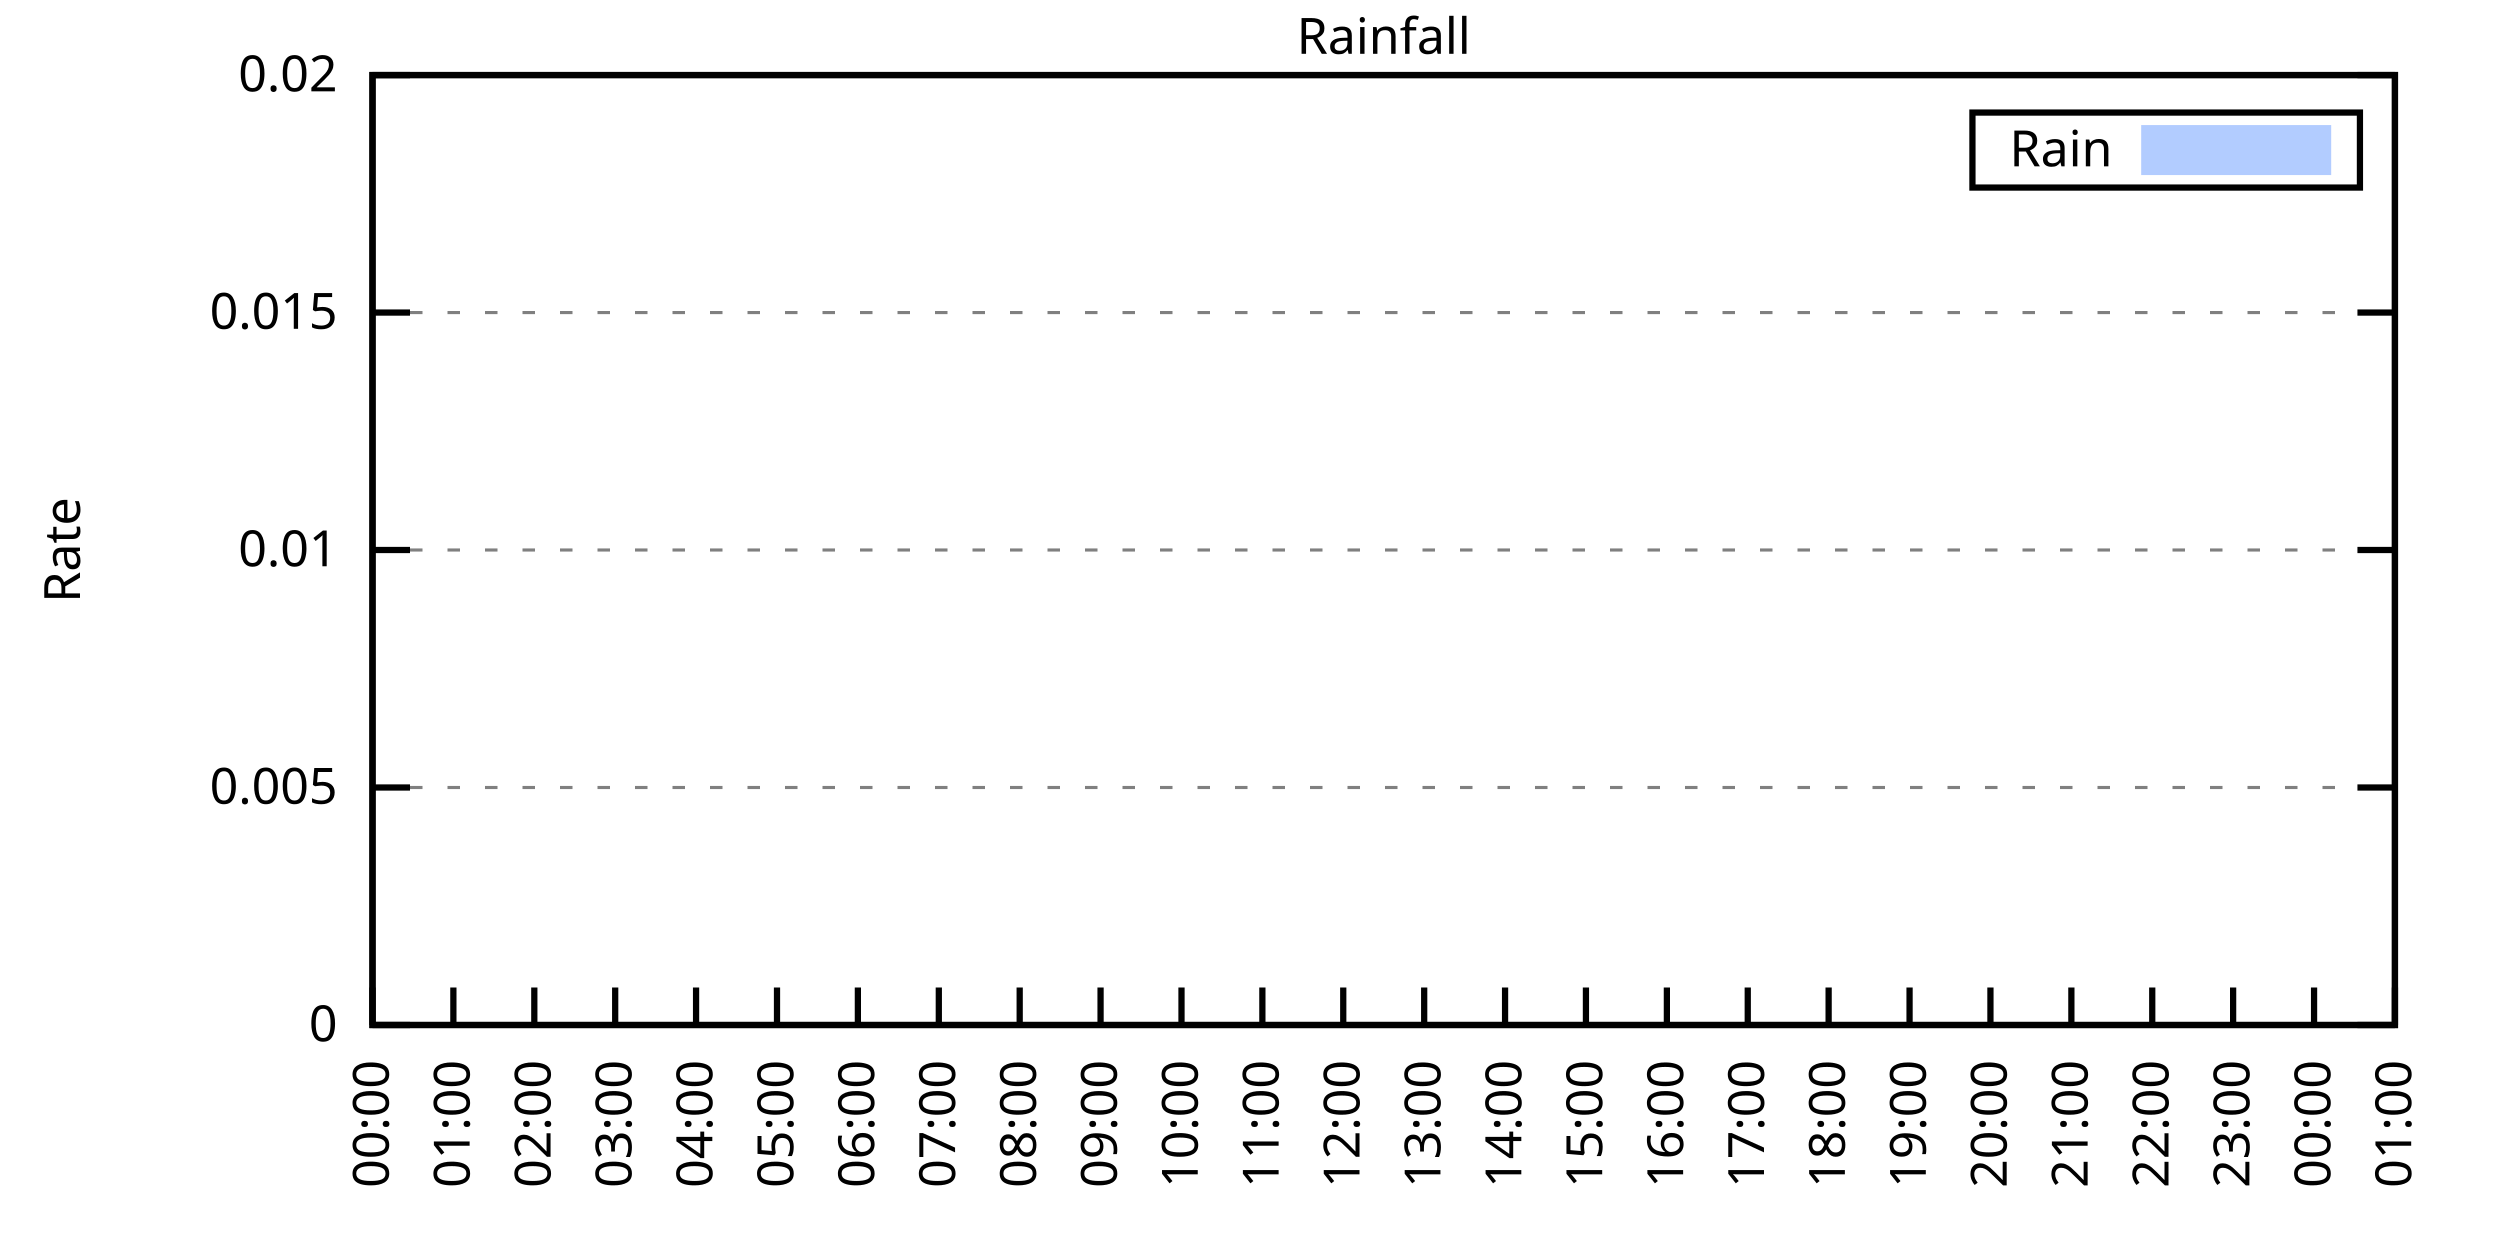
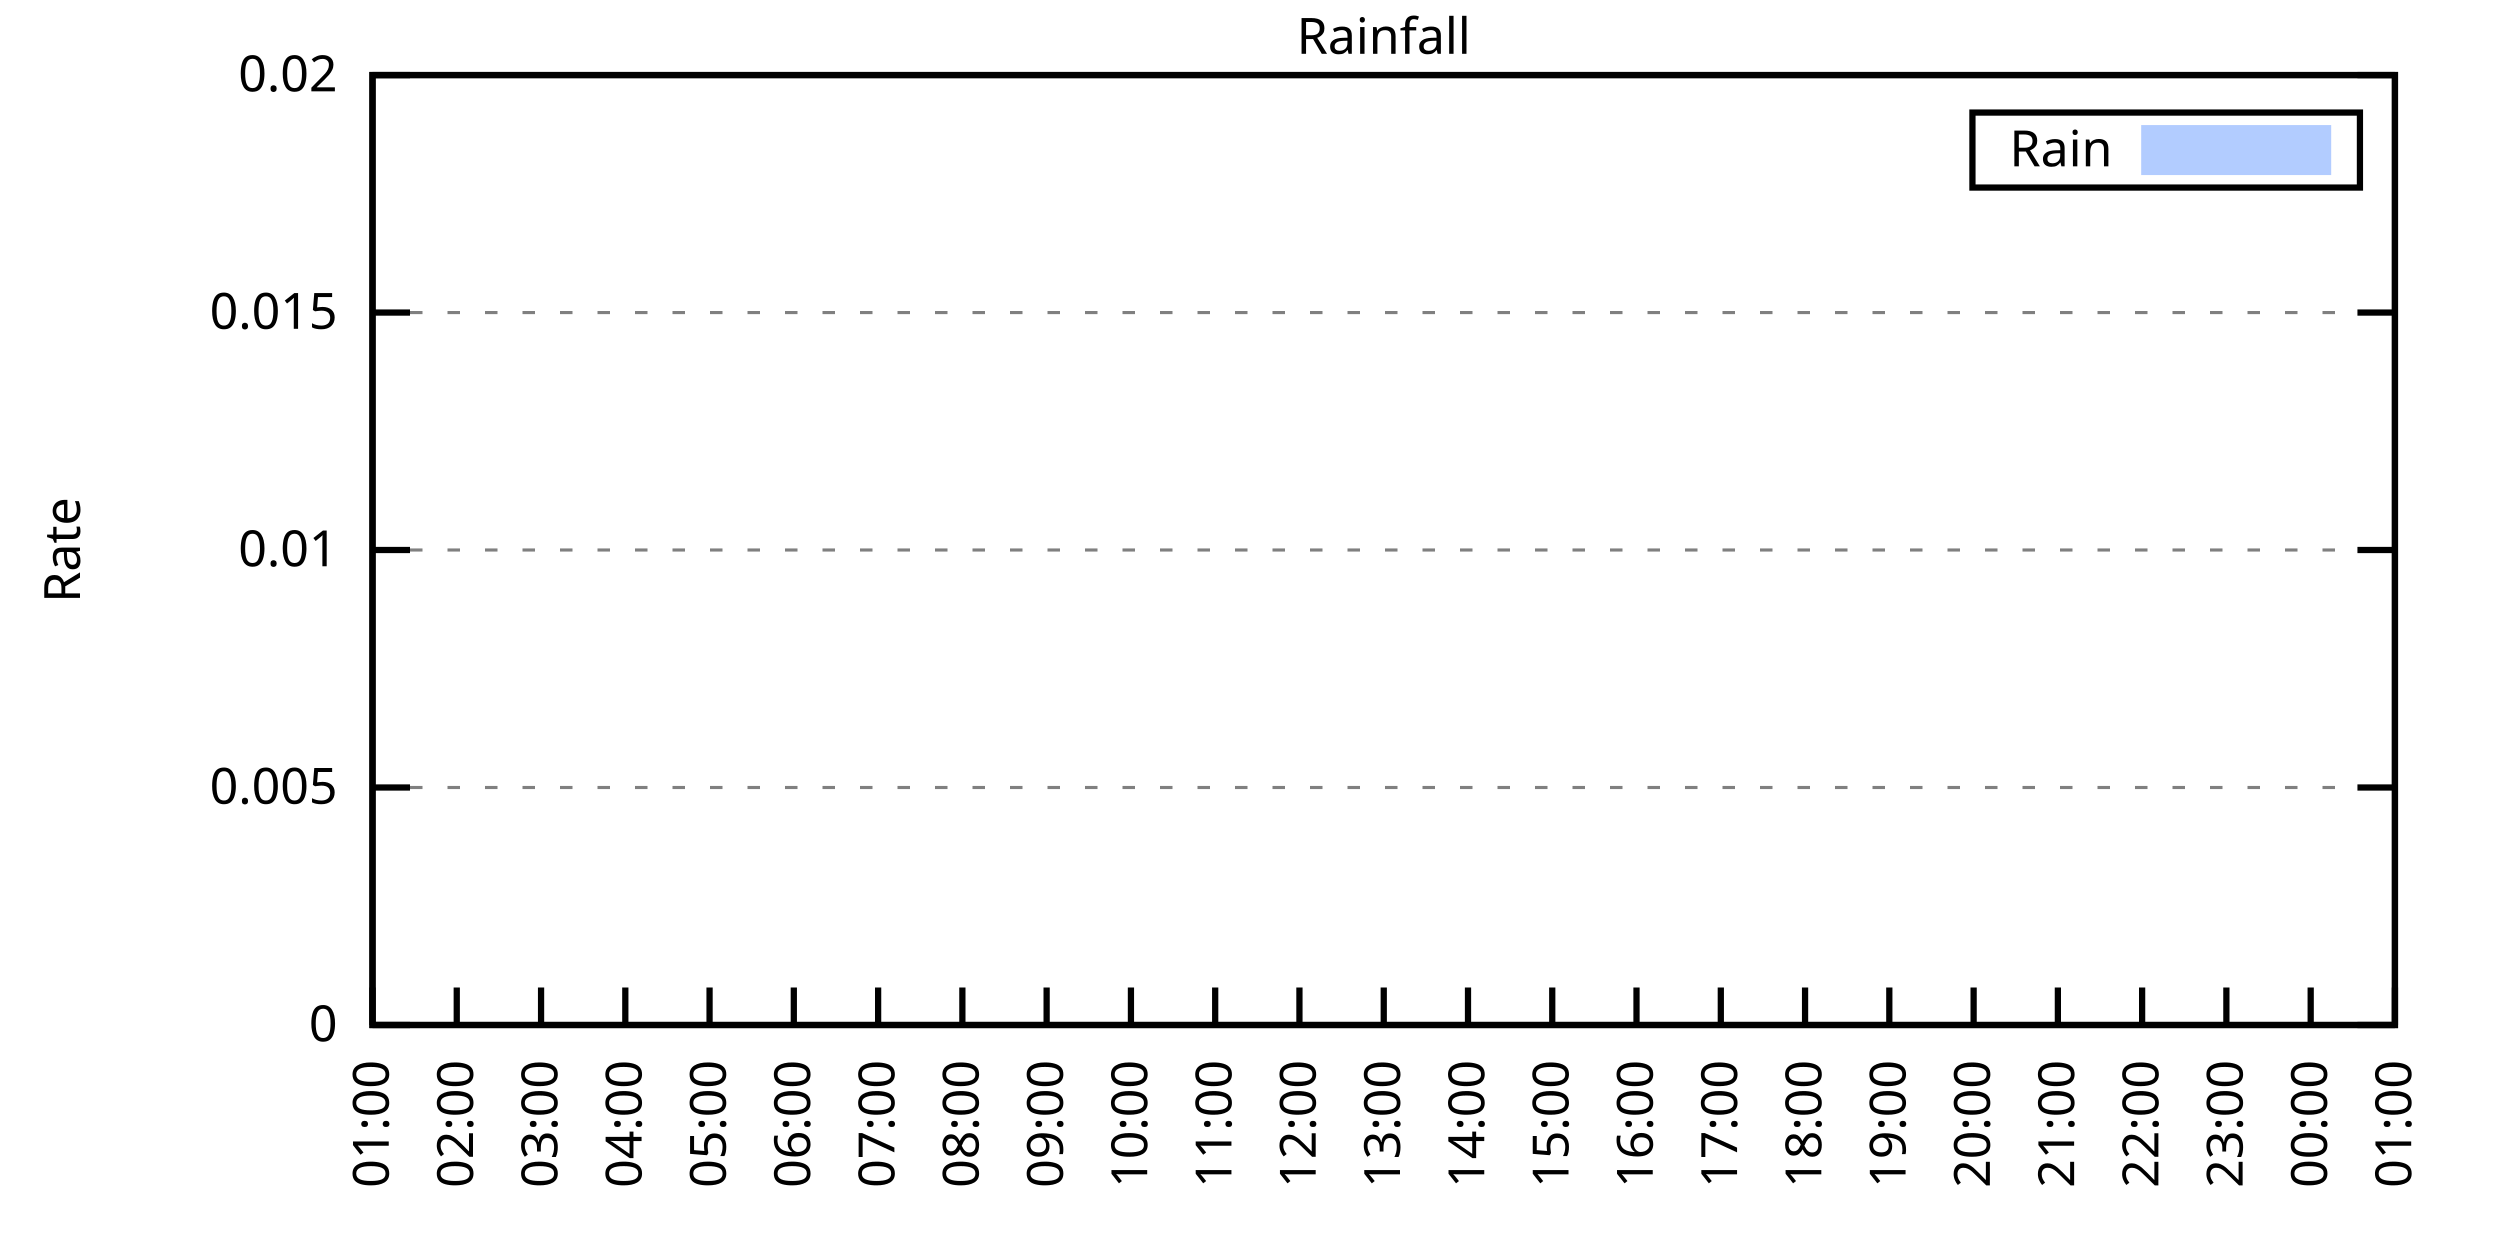
<svg xmlns="http://www.w3.org/2000/svg" xmlns:xlink="http://www.w3.org/1999/xlink" width="400" height="200" viewBox="0 0 400 200">
  <g id="gnuplot_canvas">
    <rect x="0" y="0" width="400" height="200" fill="none" />
    <defs>
      <circle id="gpDot" r="0.5" stroke-width="0.5" stroke="currentColor" />
      <path id="gpPt0" stroke-width="0.333" stroke="currentColor" d="M-1,0 h2 M0,-1 v2" />
      <path id="gpPt1" stroke-width="0.333" stroke="currentColor" d="M-1,-1 L1,1 M1,-1 L-1,1" />
      <path id="gpPt2" stroke-width="0.333" stroke="currentColor" d="M-1,0 L1,0 M0,-1 L0,1 M-1,-1 L1,1 M-1,1 L1,-1" />
      <rect id="gpPt3" stroke-width="0.333" stroke="currentColor" x="-1" y="-1" width="2" height="2" />
      <rect id="gpPt4" stroke-width="0.333" stroke="currentColor" fill="currentColor" x="-1" y="-1" width="2" height="2" />
      <circle id="gpPt5" stroke-width="0.333" stroke="currentColor" cx="0" cy="0" r="1" />
      <use xlink:href="#gpPt5" id="gpPt6" fill="currentColor" stroke="none" />
      <path id="gpPt7" stroke-width="0.333" stroke="currentColor" d="M0,-1.33 L-1.33,0.67 L1.33,0.67 z" />
      <use xlink:href="#gpPt7" id="gpPt8" fill="currentColor" stroke="none" />
      <use xlink:href="#gpPt7" id="gpPt9" stroke="currentColor" transform="rotate(180)" />
      <use xlink:href="#gpPt9" id="gpPt10" fill="currentColor" stroke="none" />
      <use xlink:href="#gpPt3" id="gpPt11" stroke="currentColor" transform="rotate(45)" />
      <use xlink:href="#gpPt11" id="gpPt12" fill="currentColor" stroke="none" />
      <path id="gpPt13" stroke-width="0.333" stroke="currentColor" d="M0,1.330 L1.265,0.411 L0.782,-1.067 L-0.782,-1.076 L-1.265,0.411 z" />
      <use xlink:href="#gpPt13" id="gpPt14" fill="currentColor" stroke="none" />
      <filter id="textbox" filterUnits="objectBoundingBox" x="0" y="0" height="1" width="1">
        <feFlood flood-color="white" flood-opacity="1" result="bgnd" />
        <feComposite in="SourceGraphic" in2="bgnd" operator="atop" />
      </filter>
      <filter id="greybox" filterUnits="objectBoundingBox" x="0" y="0" height="1" width="1">
        <feFlood flood-color="lightgrey" flood-opacity="1" result="grey" />
        <feComposite in="SourceGraphic" in2="grey" operator="atop" />
      </filter>
    </defs>
    <g fill="none" color="white" stroke="currentColor" stroke-width="1.00" stroke-linecap="butt" stroke-linejoin="miter">
</g>
    <g fill="none" color="black" stroke="currentColor" stroke-width="1.00" stroke-linecap="butt" stroke-linejoin="miter">
      <g stroke="none" shape-rendering="crispEdges">
        <polygon fill="rgb(255, 255, 255)" points="59.60,164.00 383.18,164.00 383.18,12.02 59.60,12.02 " />
      </g>
    </g>
    <g fill="none" color="black" stroke="currentColor" stroke-width="1.00" stroke-linecap="butt" stroke-linejoin="miter">
</g>
    <g fill="none" color="black" stroke="black" stroke-width="0.50" stroke-linecap="butt" stroke-linejoin="miter">
</g>
    <g fill="none" color="gray" stroke="currentColor" stroke-width="0.50" stroke-linecap="butt" stroke-linejoin="miter">
      <path stroke="gray" stroke-dasharray="2,4" class="gridline" d="M59.60,164.00 L383.19,164.00  " />
    </g>
    <g fill="none" color="gray" stroke="gray" stroke-width="1.00" stroke-linecap="butt" stroke-linejoin="miter">
</g>
    <g fill="none" color="black" stroke="currentColor" stroke-width="1.00" stroke-linecap="butt" stroke-linejoin="miter">
      <path stroke="black" d="M59.60,164.00 L65.60,164.00 M383.19,164.00 L377.19,164.00  " />
      <g transform="translate(54.00,166.60)" stroke="none" fill="black" font-family="Sans" font-size="8.00" text-anchor="end">
        <text>
          <tspan font-family="Sans"> 0</tspan>
        </text>
      </g>
    </g>
    <g fill="none" color="black" stroke="currentColor" stroke-width="1.00" stroke-linecap="butt" stroke-linejoin="miter">
</g>
    <g fill="none" color="black" stroke="black" stroke-width="0.50" stroke-linecap="butt" stroke-linejoin="miter">
</g>
    <g fill="none" color="gray" stroke="currentColor" stroke-width="0.50" stroke-linecap="butt" stroke-linejoin="miter">
      <path stroke="gray" stroke-dasharray="2,4" class="gridline" d="M59.60,126.00 L383.19,126.00  " />
    </g>
    <g fill="none" color="gray" stroke="gray" stroke-width="1.00" stroke-linecap="butt" stroke-linejoin="miter">
</g>
    <g fill="none" color="black" stroke="currentColor" stroke-width="1.00" stroke-linecap="butt" stroke-linejoin="miter">
      <path stroke="black" d="M59.60,126.00 L65.60,126.00 M383.19,126.00 L377.19,126.00  " />
      <g transform="translate(54.00,128.60)" stroke="none" fill="black" font-family="Sans" font-size="8.00" text-anchor="end">
        <text>
          <tspan font-family="Sans"> 0.005</tspan>
        </text>
      </g>
    </g>
    <g fill="none" color="black" stroke="currentColor" stroke-width="1.00" stroke-linecap="butt" stroke-linejoin="miter">
</g>
    <g fill="none" color="black" stroke="black" stroke-width="0.50" stroke-linecap="butt" stroke-linejoin="miter">
</g>
    <g fill="none" color="gray" stroke="currentColor" stroke-width="0.50" stroke-linecap="butt" stroke-linejoin="miter">
      <path stroke="gray" stroke-dasharray="2,4" class="gridline" d="M59.60,88.00 L383.19,88.00  " />
    </g>
    <g fill="none" color="gray" stroke="gray" stroke-width="1.00" stroke-linecap="butt" stroke-linejoin="miter">
</g>
    <g fill="none" color="black" stroke="currentColor" stroke-width="1.00" stroke-linecap="butt" stroke-linejoin="miter">
      <path stroke="black" d="M59.60,88.00 L65.60,88.00 M383.19,88.00 L377.19,88.00  " />
      <g transform="translate(54.00,90.60)" stroke="none" fill="black" font-family="Sans" font-size="8.00" text-anchor="end">
        <text>
          <tspan font-family="Sans"> 0.01</tspan>
        </text>
      </g>
    </g>
    <g fill="none" color="black" stroke="currentColor" stroke-width="1.00" stroke-linecap="butt" stroke-linejoin="miter">
</g>
    <g fill="none" color="black" stroke="black" stroke-width="0.50" stroke-linecap="butt" stroke-linejoin="miter">
</g>
    <g fill="none" color="gray" stroke="currentColor" stroke-width="0.50" stroke-linecap="butt" stroke-linejoin="miter">
      <path stroke="gray" stroke-dasharray="2,4" class="gridline" d="M59.60,50.01 L383.19,50.01  " />
    </g>
    <g fill="none" color="gray" stroke="gray" stroke-width="1.00" stroke-linecap="butt" stroke-linejoin="miter">
</g>
    <g fill="none" color="black" stroke="currentColor" stroke-width="1.00" stroke-linecap="butt" stroke-linejoin="miter">
      <path stroke="black" d="M59.60,50.01 L65.60,50.01 M383.19,50.01 L377.19,50.01  " />
      <g transform="translate(54.00,52.61)" stroke="none" fill="black" font-family="Sans" font-size="8.00" text-anchor="end">
        <text>
          <tspan font-family="Sans"> 0.015</tspan>
        </text>
      </g>
    </g>
    <g fill="none" color="black" stroke="currentColor" stroke-width="1.00" stroke-linecap="butt" stroke-linejoin="miter">
</g>
    <g fill="none" color="black" stroke="black" stroke-width="0.50" stroke-linecap="butt" stroke-linejoin="miter">
</g>
    <g fill="none" color="gray" stroke="currentColor" stroke-width="0.50" stroke-linecap="butt" stroke-linejoin="miter">
      <path stroke="gray" stroke-dasharray="2,4" class="gridline" d="M59.60,12.01 L383.19,12.01  " />
    </g>
    <g fill="none" color="gray" stroke="gray" stroke-width="1.00" stroke-linecap="butt" stroke-linejoin="miter">
</g>
    <g fill="none" color="black" stroke="currentColor" stroke-width="1.00" stroke-linecap="butt" stroke-linejoin="miter">
      <path stroke="black" d="M59.60,12.01 L65.60,12.01 M383.19,12.01 L377.19,12.01  " />
      <g transform="translate(54.00,14.61)" stroke="none" fill="black" font-family="Sans" font-size="8.00" text-anchor="end">
        <text>
          <tspan font-family="Sans"> 0.02</tspan>
        </text>
      </g>
    </g>
    <g fill="none" color="black" stroke="currentColor" stroke-width="1.00" stroke-linecap="butt" stroke-linejoin="miter">
      <path stroke="black" d="M59.60,164.00 L59.60,158.00  " />
      <g transform="translate(62.20,169.60) rotate(270.00)" stroke="none" fill="black" font-family="Sans" font-size="8.00" text-anchor="end">
        <text>
-           <tspan font-family="Sans">00:00</tspan>
-         </text>
-       </g>
-     </g>
-     <g fill="none" color="black" stroke="currentColor" stroke-width="1.00" stroke-linecap="butt" stroke-linejoin="miter">
-       <path stroke="black" d="M72.54,164.00 L72.54,158.00  " />
-       <g transform="translate(75.14,169.60) rotate(270.00)" stroke="none" fill="black" font-family="Sans" font-size="8.00" text-anchor="end">
-         <text>
          <tspan font-family="Sans">01:00</tspan>
        </text>
      </g>
    </g>
    <g fill="none" color="black" stroke="currentColor" stroke-width="1.00" stroke-linecap="butt" stroke-linejoin="miter">
-       <path stroke="black" d="M85.49,164.00 L85.49,158.00  " />
-       <g transform="translate(88.09,169.60) rotate(270.00)" stroke="none" fill="black" font-family="Sans" font-size="8.00" text-anchor="end">
+       <path stroke="black" d="M73.08,164.00 L73.08,158.00  " />
+       <g transform="translate(75.68,169.60) rotate(270.00)" stroke="none" fill="black" font-family="Sans" font-size="8.00" text-anchor="end">
        <text>
          <tspan font-family="Sans">02:00</tspan>
        </text>
      </g>
    </g>
    <g fill="none" color="black" stroke="currentColor" stroke-width="1.00" stroke-linecap="butt" stroke-linejoin="miter">
-       <path stroke="black" d="M98.43,164.00 L98.43,158.00  " />
-       <g transform="translate(101.03,169.60) rotate(270.00)" stroke="none" fill="black" font-family="Sans" font-size="8.00" text-anchor="end">
+       <path stroke="black" d="M86.57,164.00 L86.57,158.00  " />
+       <g transform="translate(89.17,169.60) rotate(270.00)" stroke="none" fill="black" font-family="Sans" font-size="8.00" text-anchor="end">
        <text>
          <tspan font-family="Sans">03:00</tspan>
        </text>
      </g>
    </g>
    <g fill="none" color="black" stroke="currentColor" stroke-width="1.00" stroke-linecap="butt" stroke-linejoin="miter">
-       <path stroke="black" d="M111.37,164.00 L111.37,158.00  " />
-       <g transform="translate(113.97,169.60) rotate(270.00)" stroke="none" fill="black" font-family="Sans" font-size="8.00" text-anchor="end">
+       <path stroke="black" d="M100.05,164.00 L100.05,158.00  " />
+       <g transform="translate(102.65,169.60) rotate(270.00)" stroke="none" fill="black" font-family="Sans" font-size="8.00" text-anchor="end">
        <text>
          <tspan font-family="Sans">04:00</tspan>
        </text>
      </g>
    </g>
    <g fill="none" color="black" stroke="currentColor" stroke-width="1.00" stroke-linecap="butt" stroke-linejoin="miter">
-       <path stroke="black" d="M124.32,164.00 L124.32,158.00  " />
-       <g transform="translate(126.92,169.60) rotate(270.00)" stroke="none" fill="black" font-family="Sans" font-size="8.00" text-anchor="end">
+       <path stroke="black" d="M113.53,164.00 L113.53,158.00  " />
+       <g transform="translate(116.13,169.60) rotate(270.00)" stroke="none" fill="black" font-family="Sans" font-size="8.00" text-anchor="end">
        <text>
          <tspan font-family="Sans">05:00</tspan>
        </text>
      </g>
    </g>
    <g fill="none" color="black" stroke="currentColor" stroke-width="1.00" stroke-linecap="butt" stroke-linejoin="miter">
-       <path stroke="black" d="M137.26,164.00 L137.26,158.00  " />
-       <g transform="translate(139.86,169.60) rotate(270.00)" stroke="none" fill="black" font-family="Sans" font-size="8.00" text-anchor="end">
+       <path stroke="black" d="M127.01,164.00 L127.01,158.00  " />
+       <g transform="translate(129.61,169.60) rotate(270.00)" stroke="none" fill="black" font-family="Sans" font-size="8.00" text-anchor="end">
        <text>
          <tspan font-family="Sans">06:00</tspan>
        </text>
      </g>
    </g>
    <g fill="none" color="black" stroke="currentColor" stroke-width="1.00" stroke-linecap="butt" stroke-linejoin="miter">
-       <path stroke="black" d="M150.21,164.00 L150.21,158.00  " />
-       <g transform="translate(152.81,169.60) rotate(270.00)" stroke="none" fill="black" font-family="Sans" font-size="8.00" text-anchor="end">
+       <path stroke="black" d="M140.50,164.00 L140.50,158.00  " />
+       <g transform="translate(143.10,169.60) rotate(270.00)" stroke="none" fill="black" font-family="Sans" font-size="8.00" text-anchor="end">
        <text>
          <tspan font-family="Sans">07:00</tspan>
        </text>
      </g>
    </g>
    <g fill="none" color="black" stroke="currentColor" stroke-width="1.00" stroke-linecap="butt" stroke-linejoin="miter">
-       <path stroke="black" d="M163.15,164.00 L163.15,158.00  " />
-       <g transform="translate(165.75,169.60) rotate(270.00)" stroke="none" fill="black" font-family="Sans" font-size="8.00" text-anchor="end">
+       <path stroke="black" d="M153.98,164.00 L153.98,158.00  " />
+       <g transform="translate(156.58,169.60) rotate(270.00)" stroke="none" fill="black" font-family="Sans" font-size="8.00" text-anchor="end">
        <text>
          <tspan font-family="Sans">08:00</tspan>
        </text>
      </g>
    </g>
    <g fill="none" color="black" stroke="currentColor" stroke-width="1.00" stroke-linecap="butt" stroke-linejoin="miter">
-       <path stroke="black" d="M176.09,164.00 L176.09,158.00  " />
-       <g transform="translate(178.69,169.60) rotate(270.00)" stroke="none" fill="black" font-family="Sans" font-size="8.00" text-anchor="end">
+       <path stroke="black" d="M167.46,164.00 L167.46,158.00  " />
+       <g transform="translate(170.06,169.60) rotate(270.00)" stroke="none" fill="black" font-family="Sans" font-size="8.00" text-anchor="end">
        <text>
          <tspan font-family="Sans">09:00</tspan>
        </text>
      </g>
    </g>
    <g fill="none" color="black" stroke="currentColor" stroke-width="1.00" stroke-linecap="butt" stroke-linejoin="miter">
-       <path stroke="black" d="M189.04,164.00 L189.04,158.00  " />
-       <g transform="translate(191.64,169.60) rotate(270.00)" stroke="none" fill="black" font-family="Sans" font-size="8.00" text-anchor="end">
+       <path stroke="black" d="M180.95,164.00 L180.95,158.00  " />
+       <g transform="translate(183.55,169.60) rotate(270.00)" stroke="none" fill="black" font-family="Sans" font-size="8.00" text-anchor="end">
        <text>
          <tspan font-family="Sans">10:00</tspan>
        </text>
      </g>
    </g>
    <g fill="none" color="black" stroke="currentColor" stroke-width="1.00" stroke-linecap="butt" stroke-linejoin="miter">
-       <path stroke="black" d="M201.98,164.00 L201.98,158.00  " />
-       <g transform="translate(204.58,169.60) rotate(270.00)" stroke="none" fill="black" font-family="Sans" font-size="8.00" text-anchor="end">
+       <path stroke="black" d="M194.43,164.00 L194.43,158.00  " />
+       <g transform="translate(197.03,169.60) rotate(270.00)" stroke="none" fill="black" font-family="Sans" font-size="8.00" text-anchor="end">
        <text>
          <tspan font-family="Sans">11:00</tspan>
        </text>
      </g>
    </g>
    <g fill="none" color="black" stroke="currentColor" stroke-width="1.00" stroke-linecap="butt" stroke-linejoin="miter">
-       <path stroke="black" d="M214.92,164.00 L214.92,158.00  " />
-       <g transform="translate(217.52,169.60) rotate(270.00)" stroke="none" fill="black" font-family="Sans" font-size="8.00" text-anchor="end">
+       <path stroke="black" d="M207.91,164.00 L207.91,158.00  " />
+       <g transform="translate(210.51,169.60) rotate(270.00)" stroke="none" fill="black" font-family="Sans" font-size="8.00" text-anchor="end">
        <text>
          <tspan font-family="Sans">12:00</tspan>
        </text>
      </g>
    </g>
    <g fill="none" color="black" stroke="currentColor" stroke-width="1.00" stroke-linecap="butt" stroke-linejoin="miter">
-       <path stroke="black" d="M227.87,164.00 L227.87,158.00  " />
-       <g transform="translate(230.47,169.60) rotate(270.00)" stroke="none" fill="black" font-family="Sans" font-size="8.00" text-anchor="end">
+       <path stroke="black" d="M221.40,164.00 L221.40,158.00  " />
+       <g transform="translate(224.00,169.60) rotate(270.00)" stroke="none" fill="black" font-family="Sans" font-size="8.00" text-anchor="end">
        <text>
          <tspan font-family="Sans">13:00</tspan>
        </text>
      </g>
    </g>
    <g fill="none" color="black" stroke="currentColor" stroke-width="1.00" stroke-linecap="butt" stroke-linejoin="miter">
-       <path stroke="black" d="M240.81,164.00 L240.81,158.00  " />
-       <g transform="translate(243.41,169.60) rotate(270.00)" stroke="none" fill="black" font-family="Sans" font-size="8.00" text-anchor="end">
+       <path stroke="black" d="M234.88,164.00 L234.88,158.00  " />
+       <g transform="translate(237.48,169.60) rotate(270.00)" stroke="none" fill="black" font-family="Sans" font-size="8.00" text-anchor="end">
        <text>
          <tspan font-family="Sans">14:00</tspan>
        </text>
      </g>
    </g>
    <g fill="none" color="black" stroke="currentColor" stroke-width="1.00" stroke-linecap="butt" stroke-linejoin="miter">
-       <path stroke="black" d="M253.75,164.00 L253.75,158.00  " />
-       <g transform="translate(256.35,169.60) rotate(270.00)" stroke="none" fill="black" font-family="Sans" font-size="8.00" text-anchor="end">
+       <path stroke="black" d="M248.36,164.00 L248.36,158.00  " />
+       <g transform="translate(250.96,169.60) rotate(270.00)" stroke="none" fill="black" font-family="Sans" font-size="8.00" text-anchor="end">
        <text>
          <tspan font-family="Sans">15:00</tspan>
        </text>
      </g>
    </g>
    <g fill="none" color="black" stroke="currentColor" stroke-width="1.00" stroke-linecap="butt" stroke-linejoin="miter">
-       <path stroke="black" d="M266.70,164.00 L266.70,158.00  " />
-       <g transform="translate(269.30,169.60) rotate(270.00)" stroke="none" fill="black" font-family="Sans" font-size="8.00" text-anchor="end">
+       <path stroke="black" d="M261.84,164.00 L261.84,158.00  " />
+       <g transform="translate(264.44,169.60) rotate(270.00)" stroke="none" fill="black" font-family="Sans" font-size="8.00" text-anchor="end">
        <text>
          <tspan font-family="Sans">16:00</tspan>
        </text>
      </g>
    </g>
    <g fill="none" color="black" stroke="currentColor" stroke-width="1.00" stroke-linecap="butt" stroke-linejoin="miter">
-       <path stroke="black" d="M279.64,164.00 L279.64,158.00  " />
-       <g transform="translate(282.24,169.60) rotate(270.00)" stroke="none" fill="black" font-family="Sans" font-size="8.00" text-anchor="end">
+       <path stroke="black" d="M275.33,164.00 L275.33,158.00  " />
+       <g transform="translate(277.93,169.60) rotate(270.00)" stroke="none" fill="black" font-family="Sans" font-size="8.00" text-anchor="end">
        <text>
          <tspan font-family="Sans">17:00</tspan>
        </text>
      </g>
    </g>
    <g fill="none" color="black" stroke="currentColor" stroke-width="1.00" stroke-linecap="butt" stroke-linejoin="miter">
-       <path stroke="black" d="M292.58,164.00 L292.58,158.00  " />
-       <g transform="translate(295.18,169.60) rotate(270.00)" stroke="none" fill="black" font-family="Sans" font-size="8.00" text-anchor="end">
+       <path stroke="black" d="M288.81,164.00 L288.81,158.00  " />
+       <g transform="translate(291.41,169.60) rotate(270.00)" stroke="none" fill="black" font-family="Sans" font-size="8.00" text-anchor="end">
        <text>
          <tspan font-family="Sans">18:00</tspan>
        </text>
      </g>
    </g>
    <g fill="none" color="black" stroke="currentColor" stroke-width="1.00" stroke-linecap="butt" stroke-linejoin="miter">
-       <path stroke="black" d="M305.53,164.00 L305.53,158.00  " />
-       <g transform="translate(308.13,169.60) rotate(270.00)" stroke="none" fill="black" font-family="Sans" font-size="8.00" text-anchor="end">
+       <path stroke="black" d="M302.29,164.00 L302.29,158.00  " />
+       <g transform="translate(304.89,169.60) rotate(270.00)" stroke="none" fill="black" font-family="Sans" font-size="8.00" text-anchor="end">
        <text>
          <tspan font-family="Sans">19:00</tspan>
        </text>
      </g>
    </g>
    <g fill="none" color="black" stroke="currentColor" stroke-width="1.00" stroke-linecap="butt" stroke-linejoin="miter">
-       <path stroke="black" d="M318.47,164.00 L318.47,158.00  " />
-       <g transform="translate(321.07,169.60) rotate(270.00)" stroke="none" fill="black" font-family="Sans" font-size="8.00" text-anchor="end">
+       <path stroke="black" d="M315.78,164.00 L315.78,158.00  " />
+       <g transform="translate(318.38,169.60) rotate(270.00)" stroke="none" fill="black" font-family="Sans" font-size="8.00" text-anchor="end">
        <text>
          <tspan font-family="Sans">20:00</tspan>
        </text>
      </g>
    </g>
    <g fill="none" color="black" stroke="currentColor" stroke-width="1.00" stroke-linecap="butt" stroke-linejoin="miter">
-       <path stroke="black" d="M331.42,164.00 L331.42,158.00  " />
-       <g transform="translate(334.02,169.60) rotate(270.00)" stroke="none" fill="black" font-family="Sans" font-size="8.00" text-anchor="end">
+       <path stroke="black" d="M329.26,164.00 L329.26,158.00  " />
+       <g transform="translate(331.86,169.60) rotate(270.00)" stroke="none" fill="black" font-family="Sans" font-size="8.00" text-anchor="end">
        <text>
          <tspan font-family="Sans">21:00</tspan>
        </text>
      </g>
    </g>
    <g fill="none" color="black" stroke="currentColor" stroke-width="1.00" stroke-linecap="butt" stroke-linejoin="miter">
-       <path stroke="black" d="M344.36,164.00 L344.36,158.00  " />
-       <g transform="translate(346.96,169.60) rotate(270.00)" stroke="none" fill="black" font-family="Sans" font-size="8.00" text-anchor="end">
+       <path stroke="black" d="M342.74,164.00 L342.74,158.00  " />
+       <g transform="translate(345.34,169.60) rotate(270.00)" stroke="none" fill="black" font-family="Sans" font-size="8.00" text-anchor="end">
        <text>
          <tspan font-family="Sans">22:00</tspan>
        </text>
      </g>
    </g>
    <g fill="none" color="black" stroke="currentColor" stroke-width="1.00" stroke-linecap="butt" stroke-linejoin="miter">
-       <path stroke="black" d="M357.30,164.00 L357.30,158.00  " />
-       <g transform="translate(359.90,169.60) rotate(270.00)" stroke="none" fill="black" font-family="Sans" font-size="8.00" text-anchor="end">
+       <path stroke="black" d="M356.22,164.00 L356.22,158.00  " />
+       <g transform="translate(358.82,169.60) rotate(270.00)" stroke="none" fill="black" font-family="Sans" font-size="8.00" text-anchor="end">
        <text>
          <tspan font-family="Sans">23:00</tspan>
        </text>
      </g>
    </g>
    <g fill="none" color="black" stroke="currentColor" stroke-width="1.00" stroke-linecap="butt" stroke-linejoin="miter">
-       <path stroke="black" d="M370.25,164.00 L370.25,158.00  " />
-       <g transform="translate(372.85,169.60) rotate(270.00)" stroke="none" fill="black" font-family="Sans" font-size="8.00" text-anchor="end">
+       <path stroke="black" d="M369.71,164.00 L369.71,158.00  " />
+       <g transform="translate(372.31,169.60) rotate(270.00)" stroke="none" fill="black" font-family="Sans" font-size="8.00" text-anchor="end">
        <text>
          <tspan font-family="Sans">00:00</tspan>
        </text>
      </g>
    </g>
    <g fill="none" color="black" stroke="currentColor" stroke-width="1.00" stroke-linecap="butt" stroke-linejoin="miter">
      <path stroke="black" d="M383.19,164.00 L383.19,158.00  " />
      <g transform="translate(385.79,169.60) rotate(270.00)" stroke="none" fill="black" font-family="Sans" font-size="8.00" text-anchor="end">
        <text>
          <tspan font-family="Sans">01:00</tspan>
        </text>
      </g>
    </g>
    <g fill="none" color="black" stroke="currentColor" stroke-width="1.00" stroke-linecap="butt" stroke-linejoin="miter">
</g>
    <g fill="none" color="black" stroke="currentColor" stroke-width="1.00" stroke-linecap="butt" stroke-linejoin="miter">
      <path stroke="black" d="M59.60,12.01 L59.60,164.00 L383.19,164.00 L383.19,12.01 L59.60,12.01 Z  " />
    </g>
    <g fill="none" color="black" stroke="currentColor" stroke-width="1.00" stroke-linecap="butt" stroke-linejoin="miter">
</g>
    <g fill="none" color="black" stroke="currentColor" stroke-width="1.00" stroke-linecap="butt" stroke-linejoin="miter">
      <path stroke="black" d="M315.59,30.01 L315.59,18.01 L377.59,18.01 L377.59,30.01 L315.59,30.01 Z  " />
    </g>
    <g id="Rainfall_plot_1">
      <g fill="none" color="white" stroke="black" stroke-width="2.00" stroke-linecap="butt" stroke-linejoin="miter">
</g>
      <g fill="none" color="black" stroke="currentColor" stroke-width="2.00" stroke-linecap="butt" stroke-linejoin="miter">
        <g transform="translate(337.99,26.61)" stroke="none" fill="black" font-family="Sans" font-size="8.00" text-anchor="end">
          <text>
            <tspan font-family="Sans">Rain</tspan>
          </text>
        </g>
      </g>
      <g fill="none" color="black" stroke="currentColor" stroke-width="2.00" stroke-linecap="butt" stroke-linejoin="miter">
        <g stroke="none" shape-rendering="crispEdges">
          <polygon fill="rgb(178, 204, 255)" points="343.59,27.01 371.99,27.01 371.99,21.01 343.59,21.01 " />
        </g>
        <path stroke="rgb(178, 204, 255)" d="M343.59,27.01 L371.99,27.01 L371.99,21.01 L343.59,21.01 L343.59,27.01 Z  " />
      </g>
      <g fill="none" color="black" stroke="currentColor" stroke-width="2.00" stroke-linecap="butt" stroke-linejoin="miter">
        <g stroke="none" shape-rendering="crispEdges">
-           <polygon fill="rgb(178, 204, 255)" points="69.52,164.00 69.95,164.00 70.39,164.00 70.82,164.00 71.25,164.00 71.68,164.00 72.11,164.00 72.54,164.00 72.98,164.00 73.41,164.00 73.84,164.00 74.27,164.00 74.70,164.00 75.13,164.00 75.56,164.00 76.00,164.00 76.43,164.00 76.86,164.00 77.29,164.00 77.72,164.00 78.15,164.00 78.58,164.00 79.02,164.00 79.45,164.00 79.88,164.00 80.31,164.00 80.74,164.00 81.17,164.00 81.60,164.00 82.04,164.00 82.47,164.00 82.90,164.00 83.33,164.00 83.76,164.00 84.19,164.00 84.62,164.00 85.06,164.00 85.49,164.00 85.92,164.00 86.35,164.00 86.78,164.00 87.21,164.00 87.64,164.00 88.08,164.00 88.51,164.00 88.94,164.00 89.37,164.00 89.80,164.00 90.23,164.00 90.66,164.00 91.10,164.00 91.53,164.00 91.96,164.00 92.39,164.00 92.82,164.00 93.25,164.00 93.68,164.00 94.12,164.00 94.55,164.00 94.98,164.00 95.41,164.00 95.84,164.00 96.27,164.00 96.70,164.00 97.14,164.00 97.57,164.00 98.00,164.00 98.43,164.00 98.86,164.00 99.29,164.00 99.73,164.00 100.16,164.00 100.59,164.00 101.02,164.00 101.45,164.00 101.88,164.00 102.31,164.00 102.75,164.00 103.18,164.00 103.61,164.00 104.04,164.00 104.47,164.00 104.90,164.00 105.33,164.00 105.77,164.00 106.20,164.00 106.63,164.00 107.06,164.00 107.49,164.00 107.92,164.00 108.35,164.00 108.79,164.00 109.22,164.00 109.65,164.00 110.08,164.00 110.51,164.00 110.94,164.00 111.37,164.00 111.81,164.00 112.24,164.00 112.67,164.00 113.10,164.00 113.53,164.00 113.96,164.00 114.39,164.00 114.83,164.00 115.26,164.00 115.69,164.00 116.12,164.00 116.55,164.00 116.98,164.00 117.41,164.00 117.85,164.00 118.28,164.00 118.71,164.00 119.14,164.00 119.57,164.00 120.00,164.00 120.43,164.00 120.87,164.00 121.30,164.00 121.73,164.00 122.16,164.00 122.59,164.00 123.02,164.00 123.46,164.00 123.89,164.00 124.32,164.00 124.75,164.00 125.18,164.00 125.61,164.00 126.04,164.00 126.48,164.00 126.91,164.00 127.34,164.00 127.77,164.00 128.20,164.00 128.63,164.00 129.06,164.00 129.50,164.00 129.93,164.00 130.36,164.00 130.79,164.00 131.22,164.00 131.65,164.00 132.08,164.00 132.52,164.00 132.95,164.00 133.38,164.00 133.81,164.00 134.24,164.00 134.67,164.00 135.10,164.00 135.54,164.00 135.97,164.00 136.40,164.00 136.83,164.00 137.26,164.00 137.69,164.00 138.12,164.00 138.56,164.00 138.99,164.00 139.42,164.00 139.85,164.00 140.28,164.00 140.71,164.00 141.14,164.00 141.58,164.00 142.01,164.00 142.44,164.00 142.87,164.00 143.30,164.00 143.73,164.00 144.16,164.00 144.60,164.00 145.03,164.00 145.46,164.00 145.89,164.00 146.32,164.00 146.75,164.00 147.19,164.00 147.62,164.00 148.05,164.00 148.48,164.00 148.91,164.00 149.34,164.00 149.77,164.00 150.21,164.00 150.64,164.00 151.07,164.00 151.50,164.00 151.93,164.00 152.36,164.00 152.79,164.00 153.23,164.00 153.66,164.00 154.09,164.00 154.52,164.00 154.95,164.00 155.38,164.00 155.81,164.00 156.25,164.00 156.68,164.00 157.11,164.00 157.54,164.00 157.97,164.00 158.40,164.00 158.83,164.00 159.27,164.00 159.70,164.00 160.13,164.00 160.56,164.00 160.99,164.00 161.42,164.00 161.85,164.00 162.29,164.00 162.72,164.00 163.15,164.00 163.58,164.00 164.01,164.00 164.44,164.00 164.87,164.00 165.31,164.00 165.74,164.00 166.17,164.00 166.60,164.00 167.03,164.00 167.46,164.00 167.89,164.00 168.33,164.00 168.76,164.00 169.19,164.00 169.62,164.00 170.05,164.00 170.48,164.00 170.91,164.00 171.35,164.00 171.78,164.00 172.21,164.00 172.64,164.00 173.07,164.00 173.50,164.00 173.94,164.00 174.37,164.00 174.80,164.00 175.23,164.00 175.66,164.00 176.09,164.00 176.52,164.00 176.96,164.00 177.39,164.00 177.82,164.00 178.25,164.00 178.68,164.00 179.11,164.00 179.54,164.00 179.98,164.00 180.41,164.00 180.84,164.00 181.27,164.00 181.70,164.00 182.13,164.00 182.56,164.00 183.00,164.00 183.43,164.00 183.86,164.00 184.29,164.00 184.72,164.00 185.15,164.00 185.58,164.00 186.02,164.00 186.45,164.00 186.88,164.00 187.31,164.00 187.74,164.00 188.17,164.00 188.60,164.00 189.04,164.00 189.47,164.00 189.90,164.00 190.33,164.00 190.76,164.00 191.19,164.00 191.62,164.00 192.06,164.00 192.49,164.00 192.92,164.00 193.35,164.00 193.78,164.00 194.21,164.00 194.64,164.00 195.08,164.00 195.51,164.00 195.94,164.00 196.37,164.00 196.80,164.00 197.23,164.00 197.67,164.00 198.10,164.00 198.53,164.00 198.96,164.00 199.39,164.00 199.82,164.00 200.25,164.00 200.69,164.00 201.12,164.00 201.55,164.00 201.98,164.00 202.41,164.00 202.84,164.00 203.27,164.00 203.71,164.00 204.14,164.00 204.57,164.00 205.00,164.00 205.43,164.00 205.86,164.00 206.29,164.00 206.73,164.00 207.16,164.00 207.59,164.00 208.02,164.00 208.45,164.00 208.88,164.00 209.31,164.00 209.75,164.00 210.18,164.00 210.61,164.00 211.04,164.00 211.47,164.00 211.90,164.00 212.33,164.00 212.77,164.00 213.20,164.00 213.63,164.00 214.06,164.00 214.49,164.00 214.92,164.00 215.35,164.00 215.79,164.00 216.22,164.00 216.65,164.00 217.08,164.00 217.51,164.00 217.94,164.00 218.37,164.00 218.81,164.00 219.24,164.00 219.67,164.00 220.10,164.00 220.53,164.00 220.96,164.00 221.40,164.00 221.83,164.00 222.26,164.00 222.69,164.00 223.12,164.00 223.55,164.00 223.98,164.00 224.42,164.00 224.85,164.00 225.28,164.00 225.71,164.00 226.14,164.00 226.57,164.00 227.00,164.00 227.44,164.00 227.87,164.00 228.30,164.00 228.73,164.00 229.16,164.00 229.59,164.00 230.02,164.00 230.46,164.00 230.89,164.00 231.32,164.00 231.75,164.00 232.18,164.00 232.61,164.00 233.04,164.00 233.48,164.00 233.91,164.00 234.34,164.00 234.77,164.00 235.20,164.00 235.63,164.00 236.06,164.00 236.50,164.00 236.93,164.00 237.36,164.00 237.79,164.00 238.22,164.00 238.65,164.00 239.08,164.00 239.52,164.00 239.95,164.00 240.38,164.00 240.81,164.00 241.24,164.00 241.67,164.00 242.10,164.00 242.54,164.00 242.97,164.00 243.40,164.00 243.83,164.00 244.26,164.00 244.69,164.00 245.12,164.00 245.56,164.00 245.99,164.00 246.42,164.00 246.85,164.00 247.28,164.00 247.71,164.00 248.15,164.00 248.58,164.00 249.01,164.00 249.44,164.00 249.87,164.00 250.30,164.00 250.73,164.00 251.17,164.00 251.60,164.00 252.03,164.00 252.46,164.00 252.89,164.00 253.32,164.00 253.75,164.00 254.19,164.00 254.62,164.00 255.05,164.00 255.48,164.00 255.91,164.00 256.34,164.00 256.77,164.00 257.21,164.00 257.64,164.00 258.07,164.00 258.50,164.00 258.93,164.00 259.36,164.00 259.79,164.00 260.23,164.00 260.66,164.00 261.09,164.00 261.52,164.00 261.95,164.00 262.38,164.00 262.81,164.00 263.25,164.00 263.68,164.00 264.11,164.00 264.54,164.00 264.97,164.00 265.40,164.00 265.83,164.00 266.27,164.00 266.70,164.00 267.13,164.00 267.56,164.00 267.99,164.00 268.42,164.00 268.85,164.00 269.29,164.00 269.72,164.00 270.15,164.00 270.58,164.00 271.01,164.00 271.44,164.00 271.88,164.00 272.31,164.00 272.74,164.00 273.17,164.00 273.60,164.00 274.03,164.00 274.46,164.00 274.90,164.00 275.33,164.00 275.76,164.00 276.19,164.00 276.62,164.00 277.05,164.00 277.48,164.00 277.92,164.00 278.35,164.00 278.78,164.00 279.21,164.00 279.64,164.00 280.07,164.00 280.50,164.00 280.94,164.00 281.37,164.00 281.80,164.00 282.23,164.00 282.66,164.00 283.09,164.00 283.52,164.00 283.96,164.00 284.39,164.00 284.82,164.00 285.25,164.00 285.68,164.00 286.11,164.00 286.54,164.00 286.98,164.00 287.41,164.00 287.84,164.00 288.27,164.00 288.70,164.00 289.13,164.00 289.56,164.00 290.00,164.00 290.43,164.00 290.86,164.00 291.29,164.00 291.72,164.00 292.15,164.00 292.58,164.00 293.02,164.00 293.45,164.00 293.88,164.00 294.31,164.00 294.74,164.00 295.17,164.00 295.60,164.00 296.04,164.00 296.47,164.00 296.90,164.00 297.33,164.00 297.76,164.00 298.19,164.00 298.63,164.00 299.06,164.00 299.49,164.00 299.92,164.00 300.35,164.00 300.78,164.00 301.21,164.00 301.65,164.00 302.08,164.00 302.51,164.00 302.94,164.00 303.37,164.00 303.59,164.00 303.80,164.00 304.23,164.00 304.67,164.00 305.10,164.00 305.53,164.00 305.96,164.00 306.39,164.00 306.82,164.00 307.25,164.00 307.69,164.00 308.12,164.00 308.55,164.00 308.98,164.00 309.41,164.00 309.84,164.00 310.27,164.00 310.71,164.00 311.14,164.00 311.57,164.00 312.00,164.00 312.43,164.00 312.86,164.00 313.29,164.00 313.73,164.00 314.16,164.00 314.59,164.00 315.02,164.00 315.45,164.00 315.88,164.00 316.31,164.00 316.75,164.00 317.18,164.00 317.61,164.00 318.04,164.00 318.47,164.00 318.90,164.00 319.33,164.00 319.77,164.00 320.20,164.00 320.63,164.00 321.06,164.00 321.49,164.00 321.92,164.00 322.36,164.00 322.79,164.00 323.22,164.00 323.65,164.00 324.08,164.00 324.51,164.00 324.94,164.00 325.38,164.00 325.81,164.00 326.24,164.00 326.67,164.00 327.10,164.00 327.53,164.00 327.96,164.00 328.40,164.00 328.83,164.00 329.26,164.00 329.69,164.00 330.12,164.00 330.55,164.00 330.98,164.00 331.42,164.00 331.85,164.00 332.28,164.00 332.71,164.00 333.14,164.00 333.57,164.00 334.00,164.00 334.44,164.00 334.87,164.00 335.30,164.00 335.73,164.00 336.16,164.00 336.59,164.00 337.02,164.00 337.46,164.00 337.89,164.00 338.32,164.00 338.75,164.00 339.18,164.00 339.61,164.00 340.04,164.00 340.48,164.00 340.91,164.00 341.34,164.00 341.77,164.00 342.20,164.00 342.63,164.00 343.06,164.00 343.50,164.00 343.93,164.00 344.36,164.00 344.79,164.00 345.22,164.00 345.65,164.00 346.09,164.00 346.52,164.00 346.95,164.00 347.38,164.00 347.81,164.00 348.24,164.00 348.67,164.00 349.11,164.00 349.54,164.00 349.97,164.00 350.40,164.00 350.83,164.00 351.26,164.00 351.69,164.00 352.13,164.00 352.56,164.00 352.99,164.00 353.42,164.00 353.85,164.00 354.28,164.00 354.71,164.00 355.15,164.00 355.58,164.00 356.01,164.00 356.44,164.00 356.87,164.00 357.30,164.00 357.73,164.00 358.17,164.00 358.60,164.00 359.03,164.00 359.46,164.00 359.89,164.00 360.32,164.00 360.75,164.00 361.19,164.00 361.62,164.00 362.05,164.00 362.48,164.00 362.91,164.00 363.34,164.00 363.77,164.00 364.21,164.00 364.64,164.00 365.07,164.00 365.50,164.00 365.93,164.00 366.36,164.00 366.79,164.00 367.23,164.00 367.66,164.00 368.09,164.00 368.52,164.00 368.95,164.00 369.38,164.00 369.81,164.00 370.25,164.00 370.68,164.00 371.11,164.00 371.54,164.00 371.97,164.00 372.40,164.00 372.84,164.00 373.27,164.00 373.70,164.00 374.13,164.00 374.56,164.00 374.99,164.00 375.42,164.00 375.86,164.00 376.29,164.00 376.72,164.00 377.15,164.00 377.58,164.00 378.01,164.00 378.44,164.00 378.88,164.00 379.31,164.00 379.74,164.00 379.74,164.00 69.52,164.00 " />
+           <polygon fill="rgb(178, 204, 255)" points="60.05,164.00 60.50,164.00 60.95,164.00 61.40,164.00 61.85,164.00 62.30,164.00 62.75,164.00 63.20,164.00 63.64,164.00 64.09,164.00 64.54,164.00 64.99,164.00 65.44,164.00 65.89,164.00 66.34,164.00 66.79,164.00 67.24,164.00 67.69,164.00 68.14,164.00 68.59,164.00 69.04,164.00 69.49,164.00 69.94,164.00 70.39,164.00 70.84,164.00 71.29,164.00 71.73,164.00 72.18,164.00 72.63,164.00 73.08,164.00 73.53,164.00 73.98,164.00 74.43,164.00 74.88,164.00 75.33,164.00 75.78,164.00 76.23,164.00 76.68,164.00 77.13,164.00 77.58,164.00 78.03,164.00 78.48,164.00 78.93,164.00 79.37,164.00 79.82,164.00 80.27,164.00 80.72,164.00 81.17,164.00 81.62,164.00 82.07,164.00 82.52,164.00 82.97,164.00 83.42,164.00 83.87,164.00 84.32,164.00 84.77,164.00 85.22,164.00 85.67,164.00 86.12,164.00 86.57,164.00 87.02,164.00 87.46,164.00 87.91,164.00 88.36,164.00 88.81,164.00 89.26,164.00 89.71,164.00 90.16,164.00 90.61,164.00 91.06,164.00 91.51,164.00 91.96,164.00 92.41,164.00 92.86,164.00 93.31,164.00 93.76,164.00 94.21,164.00 94.66,164.00 95.11,164.00 95.55,164.00 96.00,164.00 96.45,164.00 96.90,164.00 97.35,164.00 97.80,164.00 98.25,164.00 98.70,164.00 99.15,164.00 99.60,164.00 100.05,164.00 100.50,164.00 100.95,164.00 101.40,164.00 101.85,164.00 102.30,164.00 102.75,164.00 103.19,164.00 103.64,164.00 104.09,164.00 104.54,164.00 104.99,164.00 105.44,164.00 105.89,164.00 106.34,164.00 106.79,164.00 107.24,164.00 107.69,164.00 108.14,164.00 108.59,164.00 109.04,164.00 109.49,164.00 109.94,164.00 110.39,164.00 110.84,164.00 111.28,164.00 111.73,164.00 112.18,164.00 112.63,164.00 113.08,164.00 113.53,164.00 113.98,164.00 114.43,164.00 114.88,164.00 115.33,164.00 115.78,164.00 116.23,164.00 116.68,164.00 117.13,164.00 117.58,164.00 118.03,164.00 118.48,164.00 118.92,164.00 119.37,164.00 119.82,164.00 120.27,164.00 120.72,164.00 121.17,164.00 121.62,164.00 122.07,164.00 122.52,164.00 122.97,164.00 123.42,164.00 123.87,164.00 124.32,164.00 124.77,164.00 125.22,164.00 125.67,164.00 126.12,164.00 126.57,164.00 127.01,164.00 127.46,164.00 127.91,164.00 128.36,164.00 128.81,164.00 129.26,164.00 129.71,164.00 130.16,164.00 130.61,164.00 131.06,164.00 131.51,164.00 131.96,164.00 132.41,164.00 132.86,164.00 133.31,164.00 133.76,164.00 134.21,164.00 134.65,164.00 135.10,164.00 135.55,164.00 136.00,164.00 136.45,164.00 136.90,164.00 137.35,164.00 137.80,164.00 138.25,164.00 138.70,164.00 139.15,164.00 139.60,164.00 140.05,164.00 140.50,164.00 140.95,164.00 141.40,164.00 141.85,164.00 142.30,164.00 142.74,164.00 143.19,164.00 143.64,164.00 144.09,164.00 144.54,164.00 144.99,164.00 145.44,164.00 145.89,164.00 146.34,164.00 146.79,164.00 147.24,164.00 147.69,164.00 148.14,164.00 148.59,164.00 149.04,164.00 149.49,164.00 149.94,164.00 150.38,164.00 150.83,164.00 151.28,164.00 151.73,164.00 152.18,164.00 152.63,164.00 153.08,164.00 153.53,164.00 153.98,164.00 154.43,164.00 154.88,164.00 155.33,164.00 155.78,164.00 156.23,164.00 156.68,164.00 157.13,164.00 157.58,164.00 158.03,164.00 158.47,164.00 158.92,164.00 159.37,164.00 159.82,164.00 160.27,164.00 160.72,164.00 161.17,164.00 161.62,164.00 162.07,164.00 162.52,164.00 162.97,164.00 163.42,164.00 163.87,164.00 164.32,164.00 164.77,164.00 165.22,164.00 165.67,164.00 166.12,164.00 166.56,164.00 167.01,164.00 167.46,164.00 167.91,164.00 168.36,164.00 168.81,164.00 169.26,164.00 169.71,164.00 170.16,164.00 170.61,164.00 171.06,164.00 171.51,164.00 171.96,164.00 172.41,164.00 172.86,164.00 173.31,164.00 173.76,164.00 174.20,164.00 174.65,164.00 175.10,164.00 175.55,164.00 176.00,164.00 176.45,164.00 176.90,164.00 177.35,164.00 177.80,164.00 178.25,164.00 178.70,164.00 179.15,164.00 179.60,164.00 180.05,164.00 180.50,164.00 180.95,164.00 181.40,164.00 181.85,164.00 182.29,164.00 182.74,164.00 183.19,164.00 183.64,164.00 184.09,164.00 184.54,164.00 184.99,164.00 185.44,164.00 185.89,164.00 186.34,164.00 186.79,164.00 187.24,164.00 187.69,164.00 188.14,164.00 188.59,164.00 189.04,164.00 189.49,164.00 189.93,164.00 190.38,164.00 190.83,164.00 191.28,164.00 191.73,164.00 192.18,164.00 192.63,164.00 193.08,164.00 193.53,164.00 193.98,164.00 194.43,164.00 194.88,164.00 195.33,164.00 195.78,164.00 196.23,164.00 196.68,164.00 197.13,164.00 197.58,164.00 198.02,164.00 198.47,164.00 198.92,164.00 199.37,164.00 199.82,164.00 200.27,164.00 200.72,164.00 201.17,164.00 201.62,164.00 202.07,164.00 202.52,164.00 202.97,164.00 203.42,164.00 203.87,164.00 204.32,164.00 204.77,164.00 205.22,164.00 205.66,164.00 206.11,164.00 206.56,164.00 207.01,164.00 207.46,164.00 207.91,164.00 208.36,164.00 208.81,164.00 209.26,164.00 209.71,164.00 210.16,164.00 210.61,164.00 211.06,164.00 211.51,164.00 211.96,164.00 212.41,164.00 212.86,164.00 213.31,164.00 213.75,164.00 214.20,164.00 214.65,164.00 215.10,164.00 215.55,164.00 216.00,164.00 216.45,164.00 216.90,164.00 217.35,164.00 217.80,164.00 218.25,164.00 218.70,164.00 219.15,164.00 219.60,164.00 220.05,164.00 220.50,164.00 220.95,164.00 221.40,164.00 221.84,164.00 222.29,164.00 222.74,164.00 223.19,164.00 223.64,164.00 224.09,164.00 224.54,164.00 224.99,164.00 225.44,164.00 225.89,164.00 226.34,164.00 226.79,164.00 227.24,164.00 227.69,164.00 228.14,164.00 228.59,164.00 229.04,164.00 229.48,164.00 229.93,164.00 230.38,164.00 230.83,164.00 231.28,164.00 231.73,164.00 232.18,164.00 232.63,164.00 233.08,164.00 233.53,164.00 233.98,164.00 234.43,164.00 234.88,164.00 235.33,164.00 235.78,164.00 236.23,164.00 236.68,164.00 237.13,164.00 237.57,164.00 238.02,164.00 238.47,164.00 238.92,164.00 239.37,164.00 239.82,164.00 240.27,164.00 240.72,164.00 241.17,164.00 241.62,164.00 242.07,164.00 242.52,164.00 242.97,164.00 243.42,164.00 243.87,164.00 244.32,164.00 244.77,164.00 245.21,164.00 245.66,164.00 246.11,164.00 246.56,164.00 247.01,164.00 247.46,164.00 247.91,164.00 248.36,164.00 248.81,164.00 249.26,164.00 249.71,164.00 250.16,164.00 250.61,164.00 251.06,164.00 251.51,164.00 251.96,164.00 252.41,164.00 252.86,164.00 253.30,164.00 253.75,164.00 254.20,164.00 254.65,164.00 255.10,164.00 255.55,164.00 256.00,164.00 256.45,164.00 256.90,164.00 257.35,164.00 257.80,164.00 258.25,164.00 258.70,164.00 259.15,164.00 259.60,164.00 260.05,164.00 260.50,164.00 260.94,164.00 261.39,164.00 261.84,164.00 262.29,164.00 262.74,164.00 263.19,164.00 263.64,164.00 264.09,164.00 264.54,164.00 264.99,164.00 265.44,164.00 265.89,164.00 266.34,164.00 266.79,164.00 267.24,164.00 267.69,164.00 268.14,164.00 268.59,164.00 269.03,164.00 269.48,164.00 269.93,164.00 270.38,164.00 270.83,164.00 271.28,164.00 271.73,164.00 272.18,164.00 272.63,164.00 273.08,164.00 273.53,164.00 273.98,164.00 274.43,164.00 274.88,164.00 275.33,164.00 275.78,164.00 276.23,164.00 276.67,164.00 277.12,164.00 277.57,164.00 278.02,164.00 278.47,164.00 278.92,164.00 279.37,164.00 279.82,164.00 280.27,164.00 280.72,164.00 281.17,164.00 281.62,164.00 282.07,164.00 282.52,164.00 282.97,164.00 283.42,164.00 283.87,164.00 284.32,164.00 284.76,164.00 285.21,164.00 285.66,164.00 286.11,164.00 286.56,164.00 287.01,164.00 287.46,164.00 287.91,164.00 288.36,164.00 288.81,164.00 289.26,164.00 289.71,164.00 290.16,164.00 290.61,164.00 291.06,164.00 291.51,164.00 291.96,164.00 292.41,164.00 292.85,164.00 293.30,164.00 293.75,164.00 294.20,164.00 294.65,164.00 295.10,164.00 295.55,164.00 296.00,164.00 296.45,164.00 296.90,164.00 297.35,164.00 297.80,164.00 298.25,164.00 298.70,164.00 299.15,164.00 299.60,164.00 300.05,164.00 300.27,164.00 300.49,164.00 300.94,164.00 301.39,164.00 301.84,164.00 302.29,164.00 302.74,164.00 303.19,164.00 303.64,164.00 304.09,164.00 304.54,164.00 304.99,164.00 305.44,164.00 305.89,164.00 306.34,164.00 306.79,164.00 307.24,164.00 307.69,164.00 308.14,164.00 308.58,164.00 309.03,164.00 309.48,164.00 309.93,164.00 310.38,164.00 310.83,164.00 311.28,164.00 311.73,164.00 312.18,164.00 312.63,164.00 313.08,164.00 313.53,164.00 313.98,164.00 314.43,164.00 314.88,164.00 315.33,164.00 315.78,164.00 316.22,164.00 316.67,164.00 317.12,164.00 317.57,164.00 318.02,164.00 318.47,164.00 318.92,164.00 319.37,164.00 319.82,164.00 320.27,164.00 320.72,164.00 321.17,164.00 321.62,164.00 322.07,164.00 322.52,164.00 322.97,164.00 323.42,164.00 323.87,164.00 324.31,164.00 324.76,164.00 325.21,164.00 325.66,164.00 326.11,164.00 326.56,164.00 327.01,164.00 327.46,164.00 327.91,164.00 328.36,164.00 328.81,164.00 329.26,164.00 329.71,164.00 330.16,164.00 330.61,164.00 331.06,164.00 331.51,164.00 331.95,164.00 332.40,164.00 332.85,164.00 333.30,164.00 333.75,164.00 334.20,164.00 334.65,164.00 335.10,164.00 335.55,164.00 336.00,164.00 336.45,164.00 336.90,164.00 337.35,164.00 337.80,164.00 338.25,164.00 338.70,164.00 339.15,164.00 339.60,164.00 340.04,164.00 340.49,164.00 340.94,164.00 341.39,164.00 341.84,164.00 342.29,164.00 342.74,164.00 343.19,164.00 343.64,164.00 344.09,164.00 344.54,164.00 344.99,164.00 345.44,164.00 345.89,164.00 346.34,164.00 346.79,164.00 347.24,164.00 347.68,164.00 348.13,164.00 348.58,164.00 349.03,164.00 349.48,164.00 349.93,164.00 350.38,164.00 350.83,164.00 351.28,164.00 351.73,164.00 352.18,164.00 352.63,164.00 353.08,164.00 353.53,164.00 353.98,164.00 354.43,164.00 354.88,164.00 355.33,164.00 355.77,164.00 356.22,164.00 356.67,164.00 357.12,164.00 357.57,164.00 358.02,164.00 358.47,164.00 358.92,164.00 359.37,164.00 359.82,164.00 360.27,164.00 360.72,164.00 361.17,164.00 361.62,164.00 362.07,164.00 362.52,164.00 362.97,164.00 363.42,164.00 363.86,164.00 364.31,164.00 364.76,164.00 365.21,164.00 365.66,164.00 366.11,164.00 366.56,164.00 367.01,164.00 367.46,164.00 367.91,164.00 368.36,164.00 368.81,164.00 369.26,164.00 369.71,164.00 370.16,164.00 370.61,164.00 371.06,164.00 371.50,164.00 371.95,164.00 372.40,164.00 372.85,164.00 373.30,164.00 373.75,164.00 374.20,164.00 374.65,164.00 375.10,164.00 375.55,164.00 376.00,164.00 376.45,164.00 376.90,164.00 377.35,164.00 377.80,164.00 378.25,164.00 378.70,164.00 379.15,164.00 379.59,164.00 380.04,164.00 380.49,164.00 380.94,164.00 381.39,164.00 381.84,164.00 382.29,164.00 382.74,164.00 383.19,164.00 383.19,164.00 60.05,164.00 " />
        </g>
      </g>
    </g>
    <g fill="none" color="black" stroke="currentColor" stroke-width="2.00" stroke-linecap="butt" stroke-linejoin="miter">
</g>
    <g fill="none" color="black" stroke="black" stroke-width="1.00" stroke-linecap="butt" stroke-linejoin="miter">
</g>
    <g fill="none" color="black" stroke="currentColor" stroke-width="1.00" stroke-linecap="butt" stroke-linejoin="miter">
      <path stroke="black" d="M59.60,12.01 L59.60,164.00 L383.19,164.00 L383.19,12.01 L59.60,12.01 Z  " />
      <g transform="translate(12.80,88.01) rotate(270.00)" stroke="none" fill="black" font-family="Sans" font-size="8.00" text-anchor="middle">
        <text>
          <tspan font-family="Sans">Rate</tspan>
        </text>
      </g>
    </g>
    <g fill="none" color="black" stroke="currentColor" stroke-width="1.00" stroke-linecap="butt" stroke-linejoin="miter">
</g>
    <g fill="none" color="black" stroke="currentColor" stroke-width="1.00" stroke-linecap="butt" stroke-linejoin="miter">
      <g transform="translate(221.39,8.61)" stroke="none" fill="black" font-family="Sans" font-size="8.00" text-anchor="middle">
        <text>
          <tspan font-family="Sans">Rainfall</tspan>
        </text>
      </g>
    </g>
    <g fill="none" color="black" stroke="currentColor" stroke-width="1.00" stroke-linecap="butt" stroke-linejoin="miter">
</g>
  </g>
</svg>
